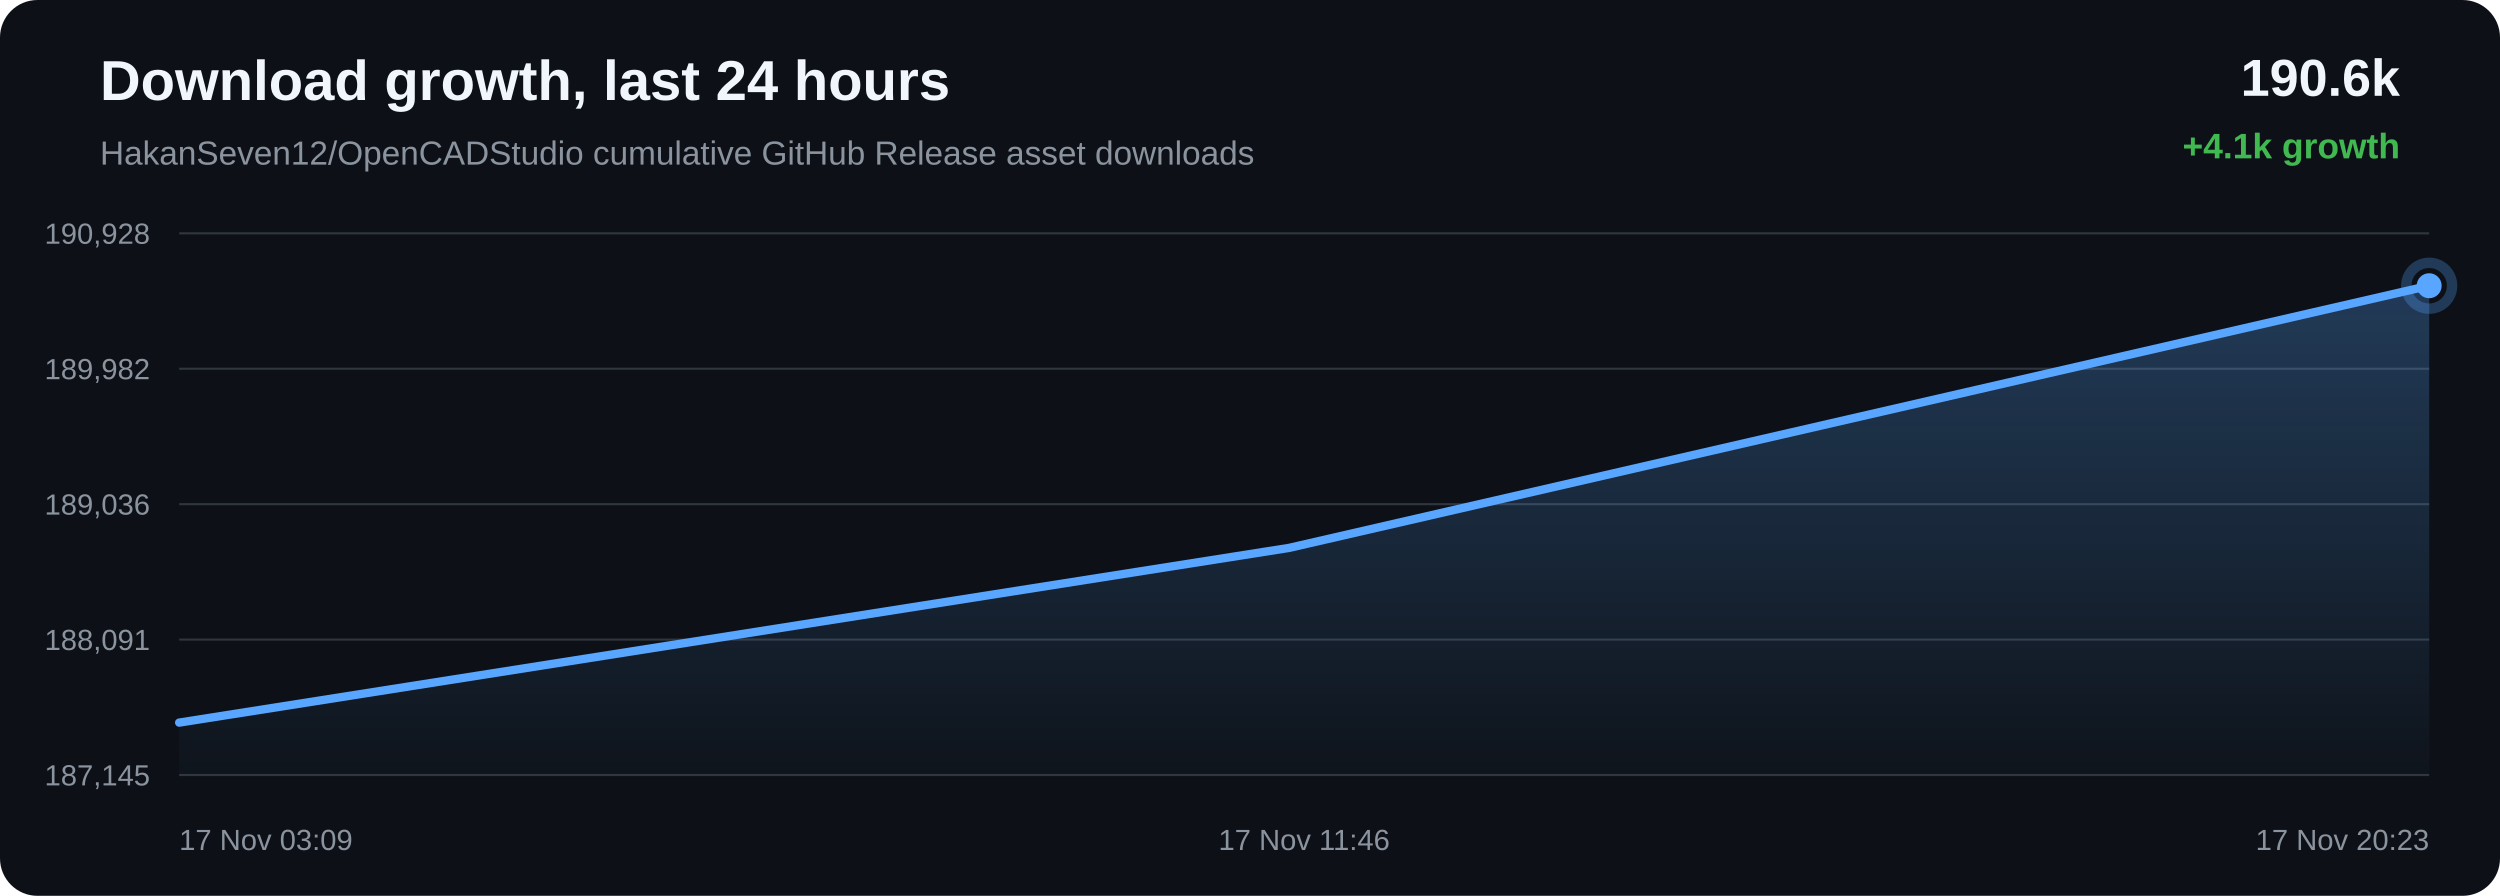
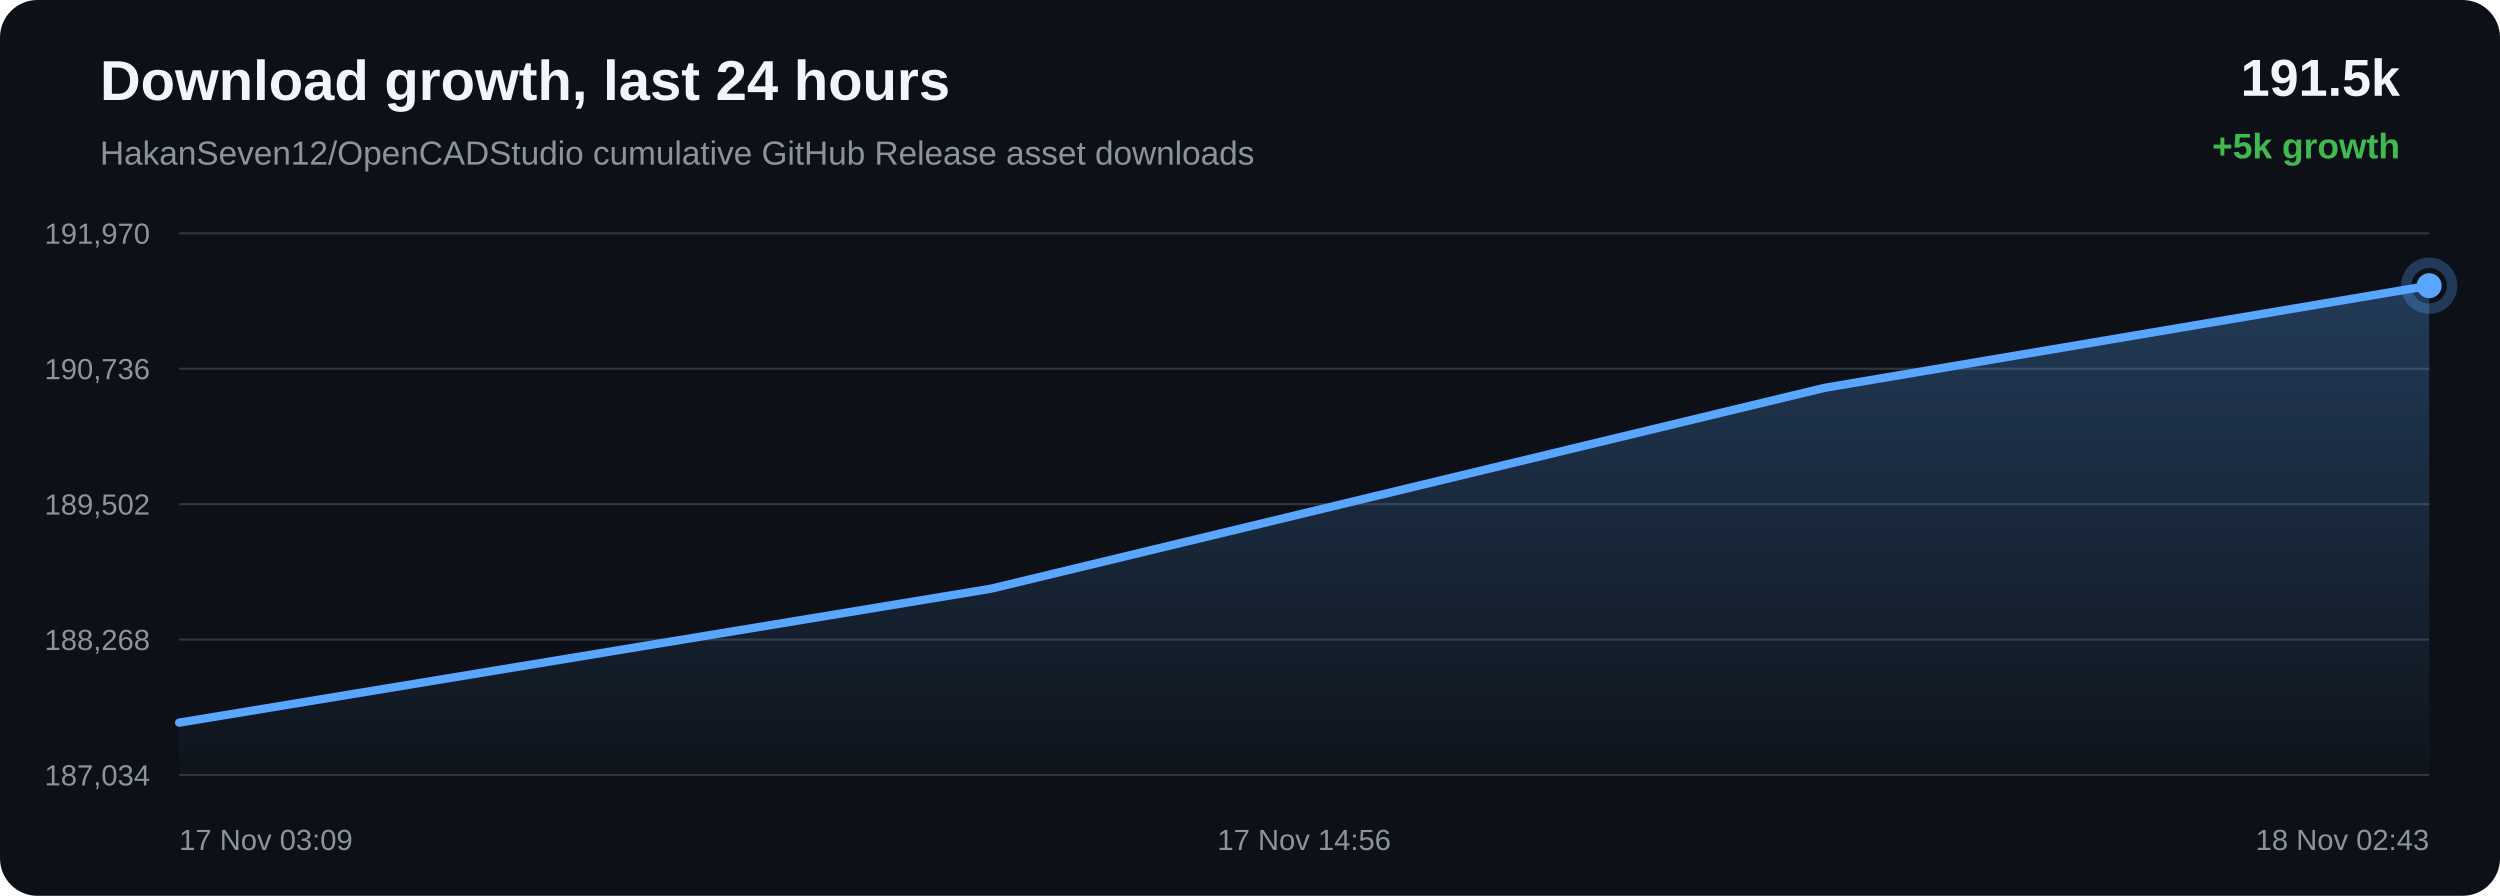
<svg xmlns="http://www.w3.org/2000/svg" width="1200" height="430" viewBox="0 0 1200 430">
  <defs>
    <linearGradient id="area" x1="0" x2="0" y1="0" y2="1">
      <stop offset="0%" stop-color="#58a6ff" stop-opacity="0.28" />
      <stop offset="100%" stop-color="#58a6ff" stop-opacity="0.02" />
    </linearGradient>
  </defs>
  <rect width="100%" height="100%" rx="18" fill="#0d1117" />
  <text x="48" y="48" fill="#f0f6fc" font-family="Arial, sans-serif" font-size="27" font-weight="700">Download growth, last 24 hours</text>
  <text x="48" y="79" fill="#8b949e" font-family="Arial, sans-serif" font-size="16">HakanSeven12/OpenCADStudio cumulative GitHub Release asset downloads</text>
-   <text x="1152" y="46" text-anchor="end" fill="#f0f6fc" font-family="Arial, sans-serif" font-size="25" font-weight="700">190.6k</text>
-   <text x="1152" y="76" text-anchor="end" fill="#3fb950" font-family="Arial, sans-serif" font-size="17" font-weight="700">+4.1k growth</text>
+   <text x="1152" y="46" text-anchor="end" fill="#f0f6fc" font-family="Arial, sans-serif" font-size="25" font-weight="700">191.5k</text>
+   <text x="1152" y="76" text-anchor="end" fill="#3fb950" font-family="Arial, sans-serif" font-size="17" font-weight="700">+5k growth</text>
  <line x1="86" y1="112.00" x2="1166" y2="112.00" stroke="#30363d" stroke-width="1" />
  <line x1="86" y1="177.00" x2="1166" y2="177.00" stroke="#30363d" stroke-width="1" />
  <line x1="86" y1="242.00" x2="1166" y2="242.00" stroke="#30363d" stroke-width="1" />
  <line x1="86" y1="307.00" x2="1166" y2="307.00" stroke="#30363d" stroke-width="1" />
  <line x1="86" y1="372.00" x2="1166" y2="372.00" stroke="#30363d" stroke-width="1" />
-   <text x="72" y="117.00" text-anchor="end" fill="#8b949e" font-family="Arial, sans-serif" font-size="14">190,928</text>
-   <text x="72" y="182.00" text-anchor="end" fill="#8b949e" font-family="Arial, sans-serif" font-size="14">189,982</text>
-   <text x="72" y="247.00" text-anchor="end" fill="#8b949e" font-family="Arial, sans-serif" font-size="14">189,036</text>
-   <text x="72" y="312.00" text-anchor="end" fill="#8b949e" font-family="Arial, sans-serif" font-size="14">188,091</text>
-   <text x="72" y="377.00" text-anchor="end" fill="#8b949e" font-family="Arial, sans-serif" font-size="14">187,145</text>
-   <path d="M 86.00 346.85 L 618.70 263.00 L 1166.00 137.15 L 1166.00 372.00 L 86.00 372.00 Z" fill="url(#area)" />
-   <path d="M 86.00 346.85 L 618.70 263.00 L 1166.00 137.15" fill="none" stroke="#58a6ff" stroke-width="4" stroke-linecap="round" stroke-linejoin="round" />
-   <circle cx="1166.00" cy="137.15" r="6" fill="#58a6ff" />
-   <circle cx="1166.00" cy="137.15" r="11" fill="none" stroke="#58a6ff" stroke-opacity="0.28" stroke-width="5" />
+   <text x="72" y="117.00" text-anchor="end" fill="#8b949e" font-family="Arial, sans-serif" font-size="14">191,970</text>
+   <text x="72" y="182.00" text-anchor="end" fill="#8b949e" font-family="Arial, sans-serif" font-size="14">190,736</text>
+   <text x="72" y="247.00" text-anchor="end" fill="#8b949e" font-family="Arial, sans-serif" font-size="14">189,502</text>
+   <text x="72" y="312.00" text-anchor="end" fill="#8b949e" font-family="Arial, sans-serif" font-size="14">188,268</text>
+   <text x="72" y="377.00" text-anchor="end" fill="#8b949e" font-family="Arial, sans-serif" font-size="14">187,034</text>
+   <path d="M 86.00 346.87 L 475.52 282.61 L 875.72 186.17 L 1166.00 137.13 L 1166.00 372.00 L 86.00 372.00 Z" fill="url(#area)" />
+   <path d="M 86.00 346.87 L 475.52 282.61 L 875.72 186.17 L 1166.00 137.13" fill="none" stroke="#58a6ff" stroke-width="4" stroke-linecap="round" stroke-linejoin="round" />
+   <circle cx="1166.00" cy="137.13" r="6" fill="#58a6ff" />
+   <circle cx="1166.00" cy="137.13" r="11" fill="none" stroke="#58a6ff" stroke-opacity="0.28" stroke-width="5" />
  <text x="86.00" y="408" text-anchor="start" fill="#8b949e" font-family="Arial, sans-serif" font-size="14">17 Nov 03:09</text>
-   <text x="626.00" y="408" text-anchor="middle" fill="#8b949e" font-family="Arial, sans-serif" font-size="14">17 Nov 11:46</text>
-   <text x="1166.00" y="408" text-anchor="end" fill="#8b949e" font-family="Arial, sans-serif" font-size="14">17 Nov 20:23</text>
+   <text x="626.00" y="408" text-anchor="middle" fill="#8b949e" font-family="Arial, sans-serif" font-size="14">17 Nov 14:56</text>
+   <text x="1166.00" y="408" text-anchor="end" fill="#8b949e" font-family="Arial, sans-serif" font-size="14">18 Nov 02:43</text>
</svg>
